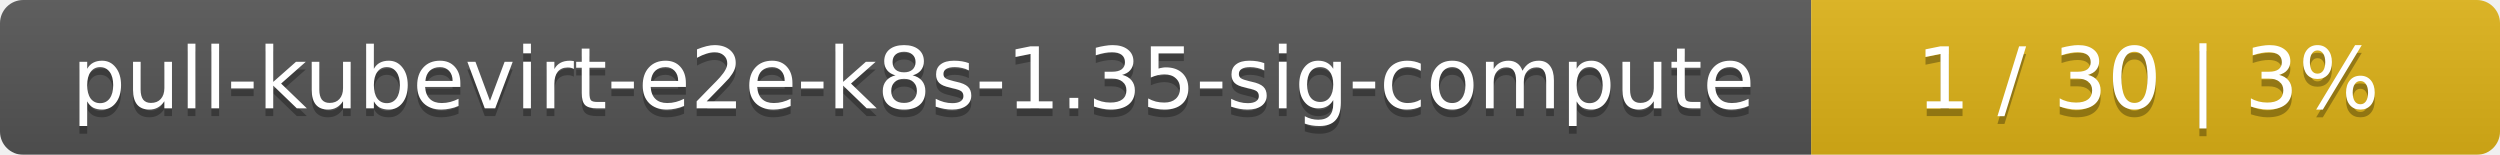
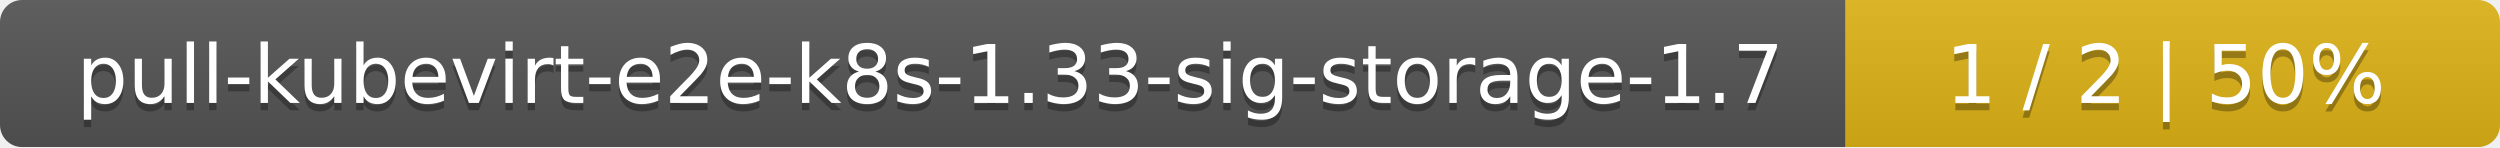
- <svg xmlns="http://www.w3.org/2000/svg" width="323" height="20">
+ <svg xmlns="http://www.w3.org/2000/svg" width="340" height="20">
  <linearGradient id="smooth" x2="0" y2="100%">
    <stop offset="0" stop-color="#bbb" stop-opacity=".1" />
    <stop offset="1" stop-opacity=".1" />
  </linearGradient>
  <mask id="round">
-     <rect width="323" height="20" rx="3" fill="#fff" />
+     <rect width="340" height="20" rx="3" fill="#fff" />
  </mask>
  <g mask="url(#round)">
-     <rect width="234" height="20" fill="#555" />
-     <rect x="234" width="89" height="20" fill="#dfb317" />
-     <rect width="323" height="20" fill="url(#smooth)" />
+     <rect width="251" height="20" fill="#555" />
+     <rect x="251" width="89" height="20" fill="#dfb317" />
+     <rect width="340" height="20" fill="url(#smooth)" />
  </g>
  <g fill="#fff" text-anchor="middle" font-family="DejaVu Sans,Verdana,Geneva,sans-serif" font-size="11">
-     <text x="118" y="15" fill="#010101" fill-opacity=".3">pull-kubevirt-e2e-k8s-1.35-sig-compute</text>
-     <text x="118" y="14">pull-kubevirt-e2e-k8s-1.35-sig-compute</text>
-     <text x="277.5" y="15" fill="#010101" fill-opacity=".3">1 / 30    |    3%</text>
-     <text x="277.5" y="14">1 / 30    |    3%</text>
+     <text x="126.5" y="15" fill="#010101" fill-opacity=".3">pull-kubevirt-e2e-k8s-1.33-sig-storage-1.7</text>
+     <text x="126.5" y="14">pull-kubevirt-e2e-k8s-1.33-sig-storage-1.7</text>
+     <text x="294.5" y="15" fill="#010101" fill-opacity=".3">1 / 2    |    50%</text>
+     <text x="294.5" y="14">1 / 2    |    50%</text>
  </g>
</svg>
